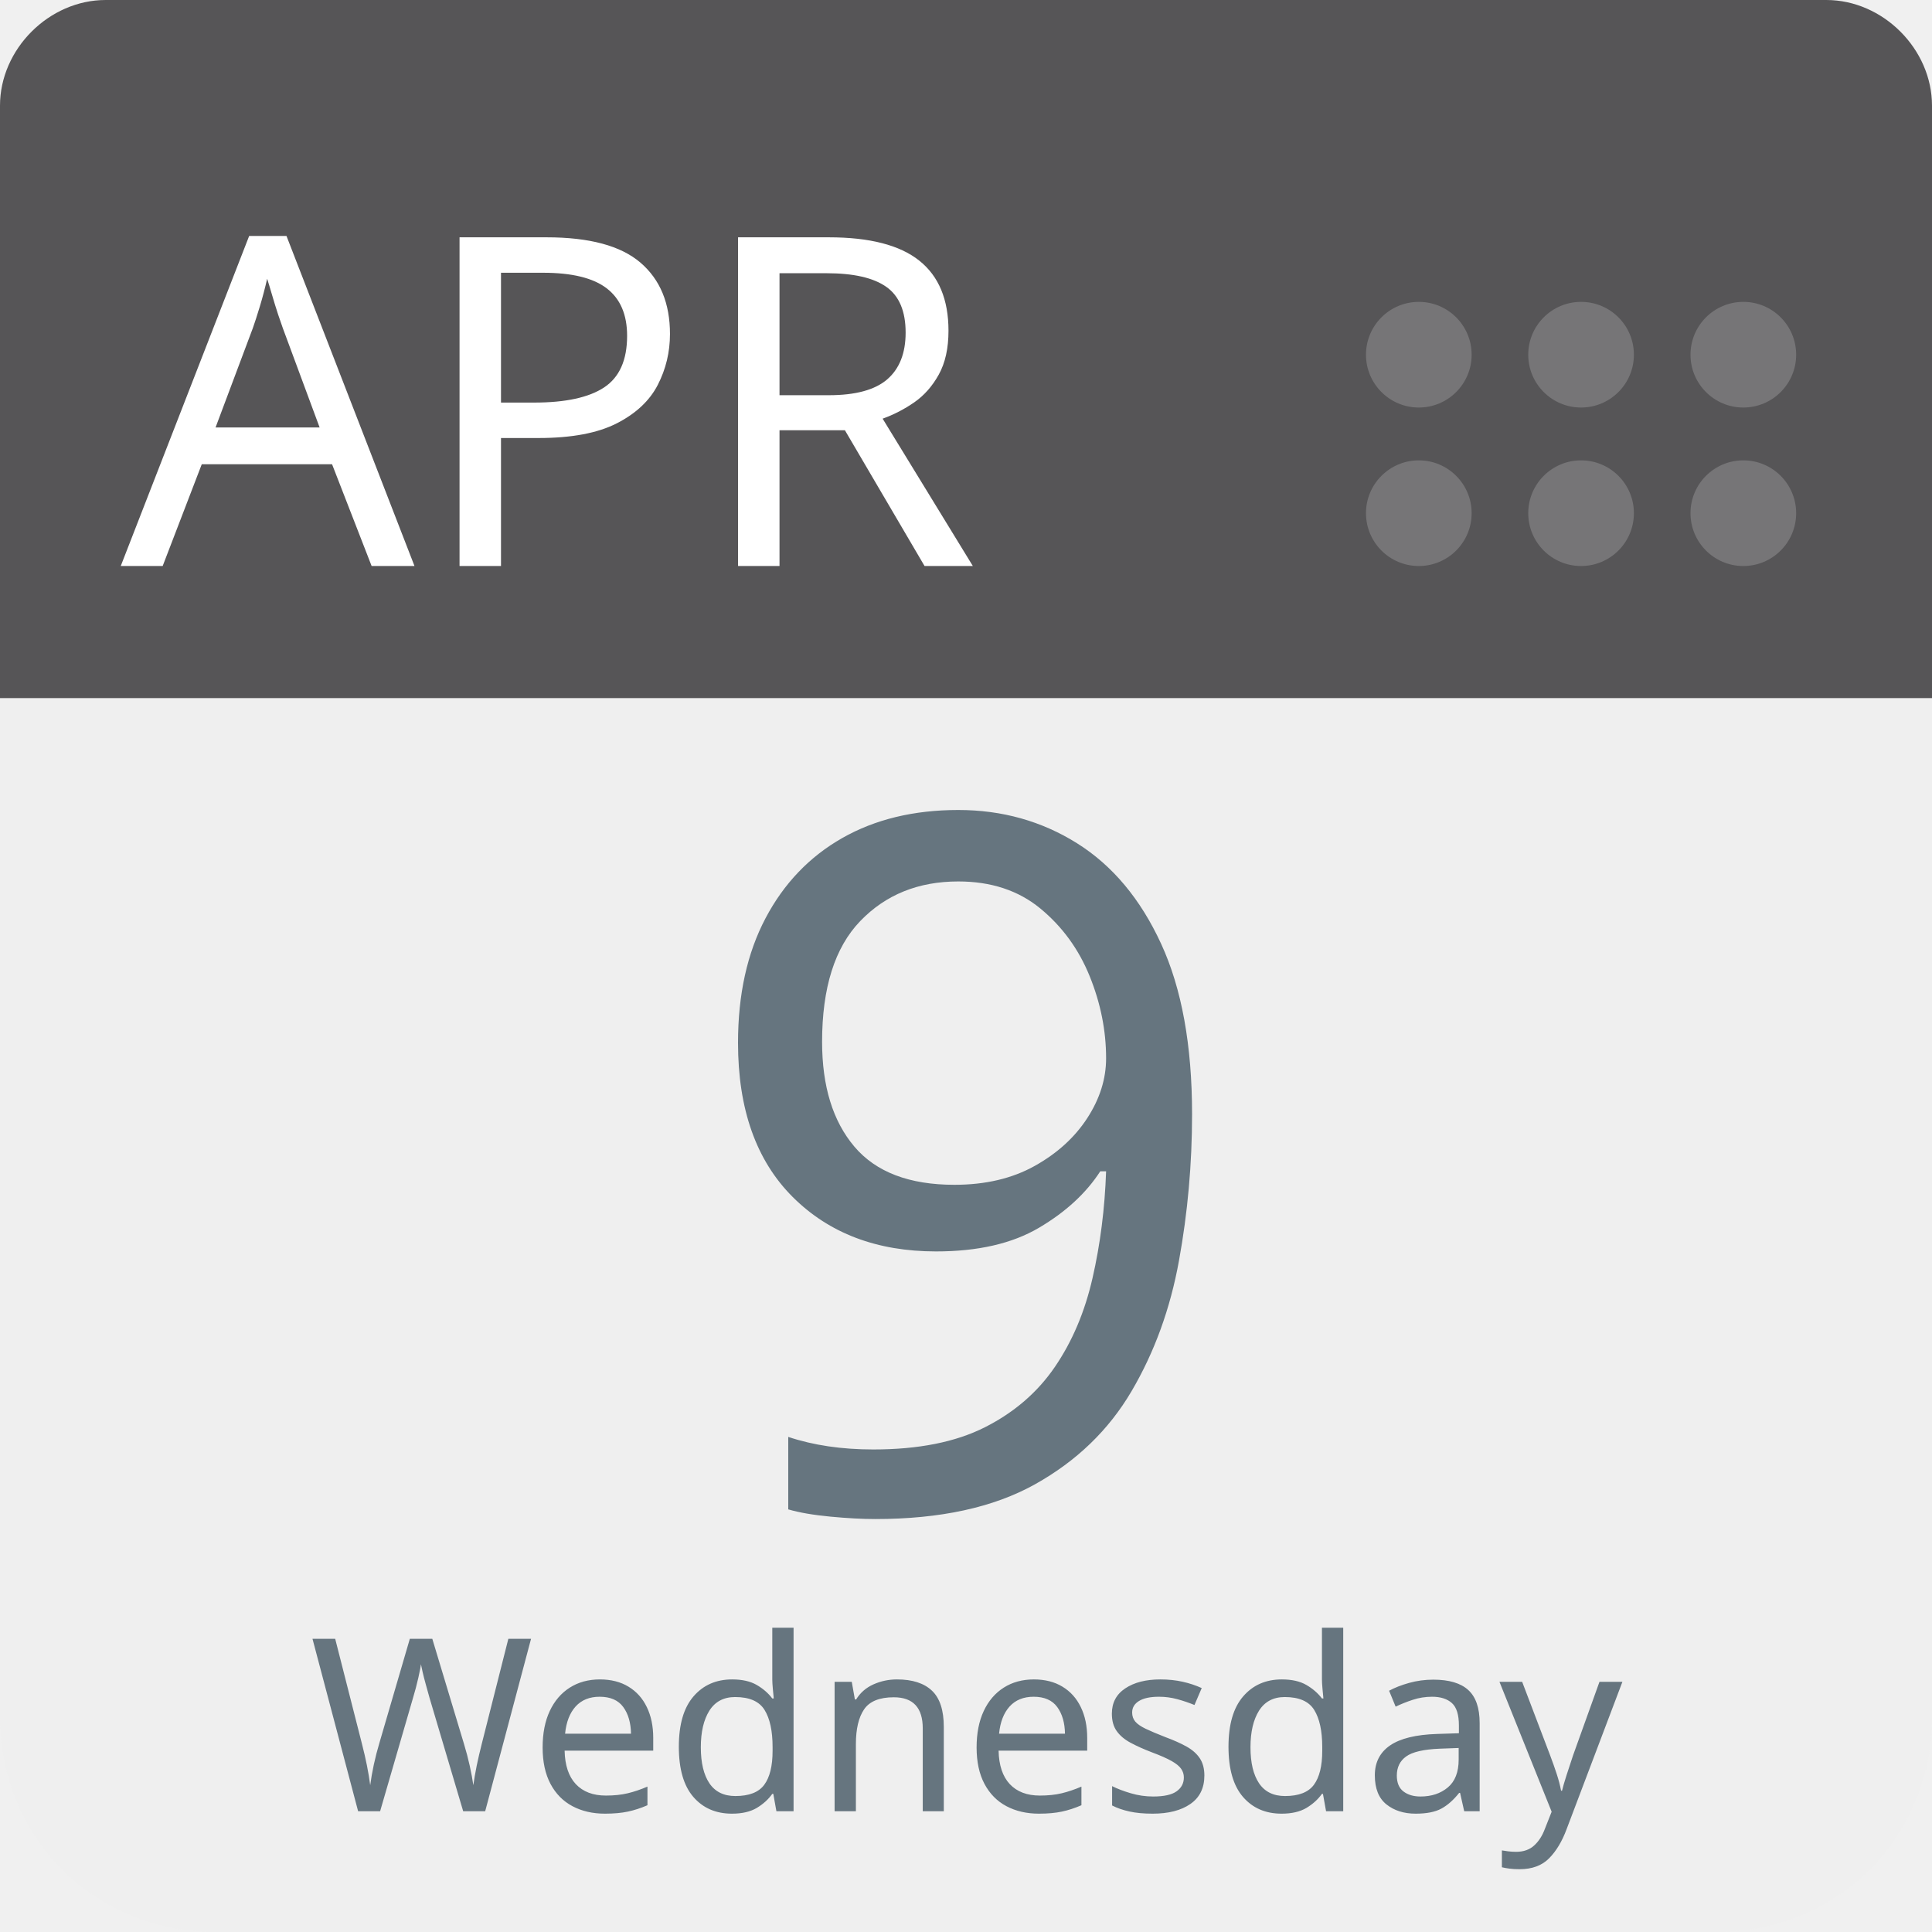
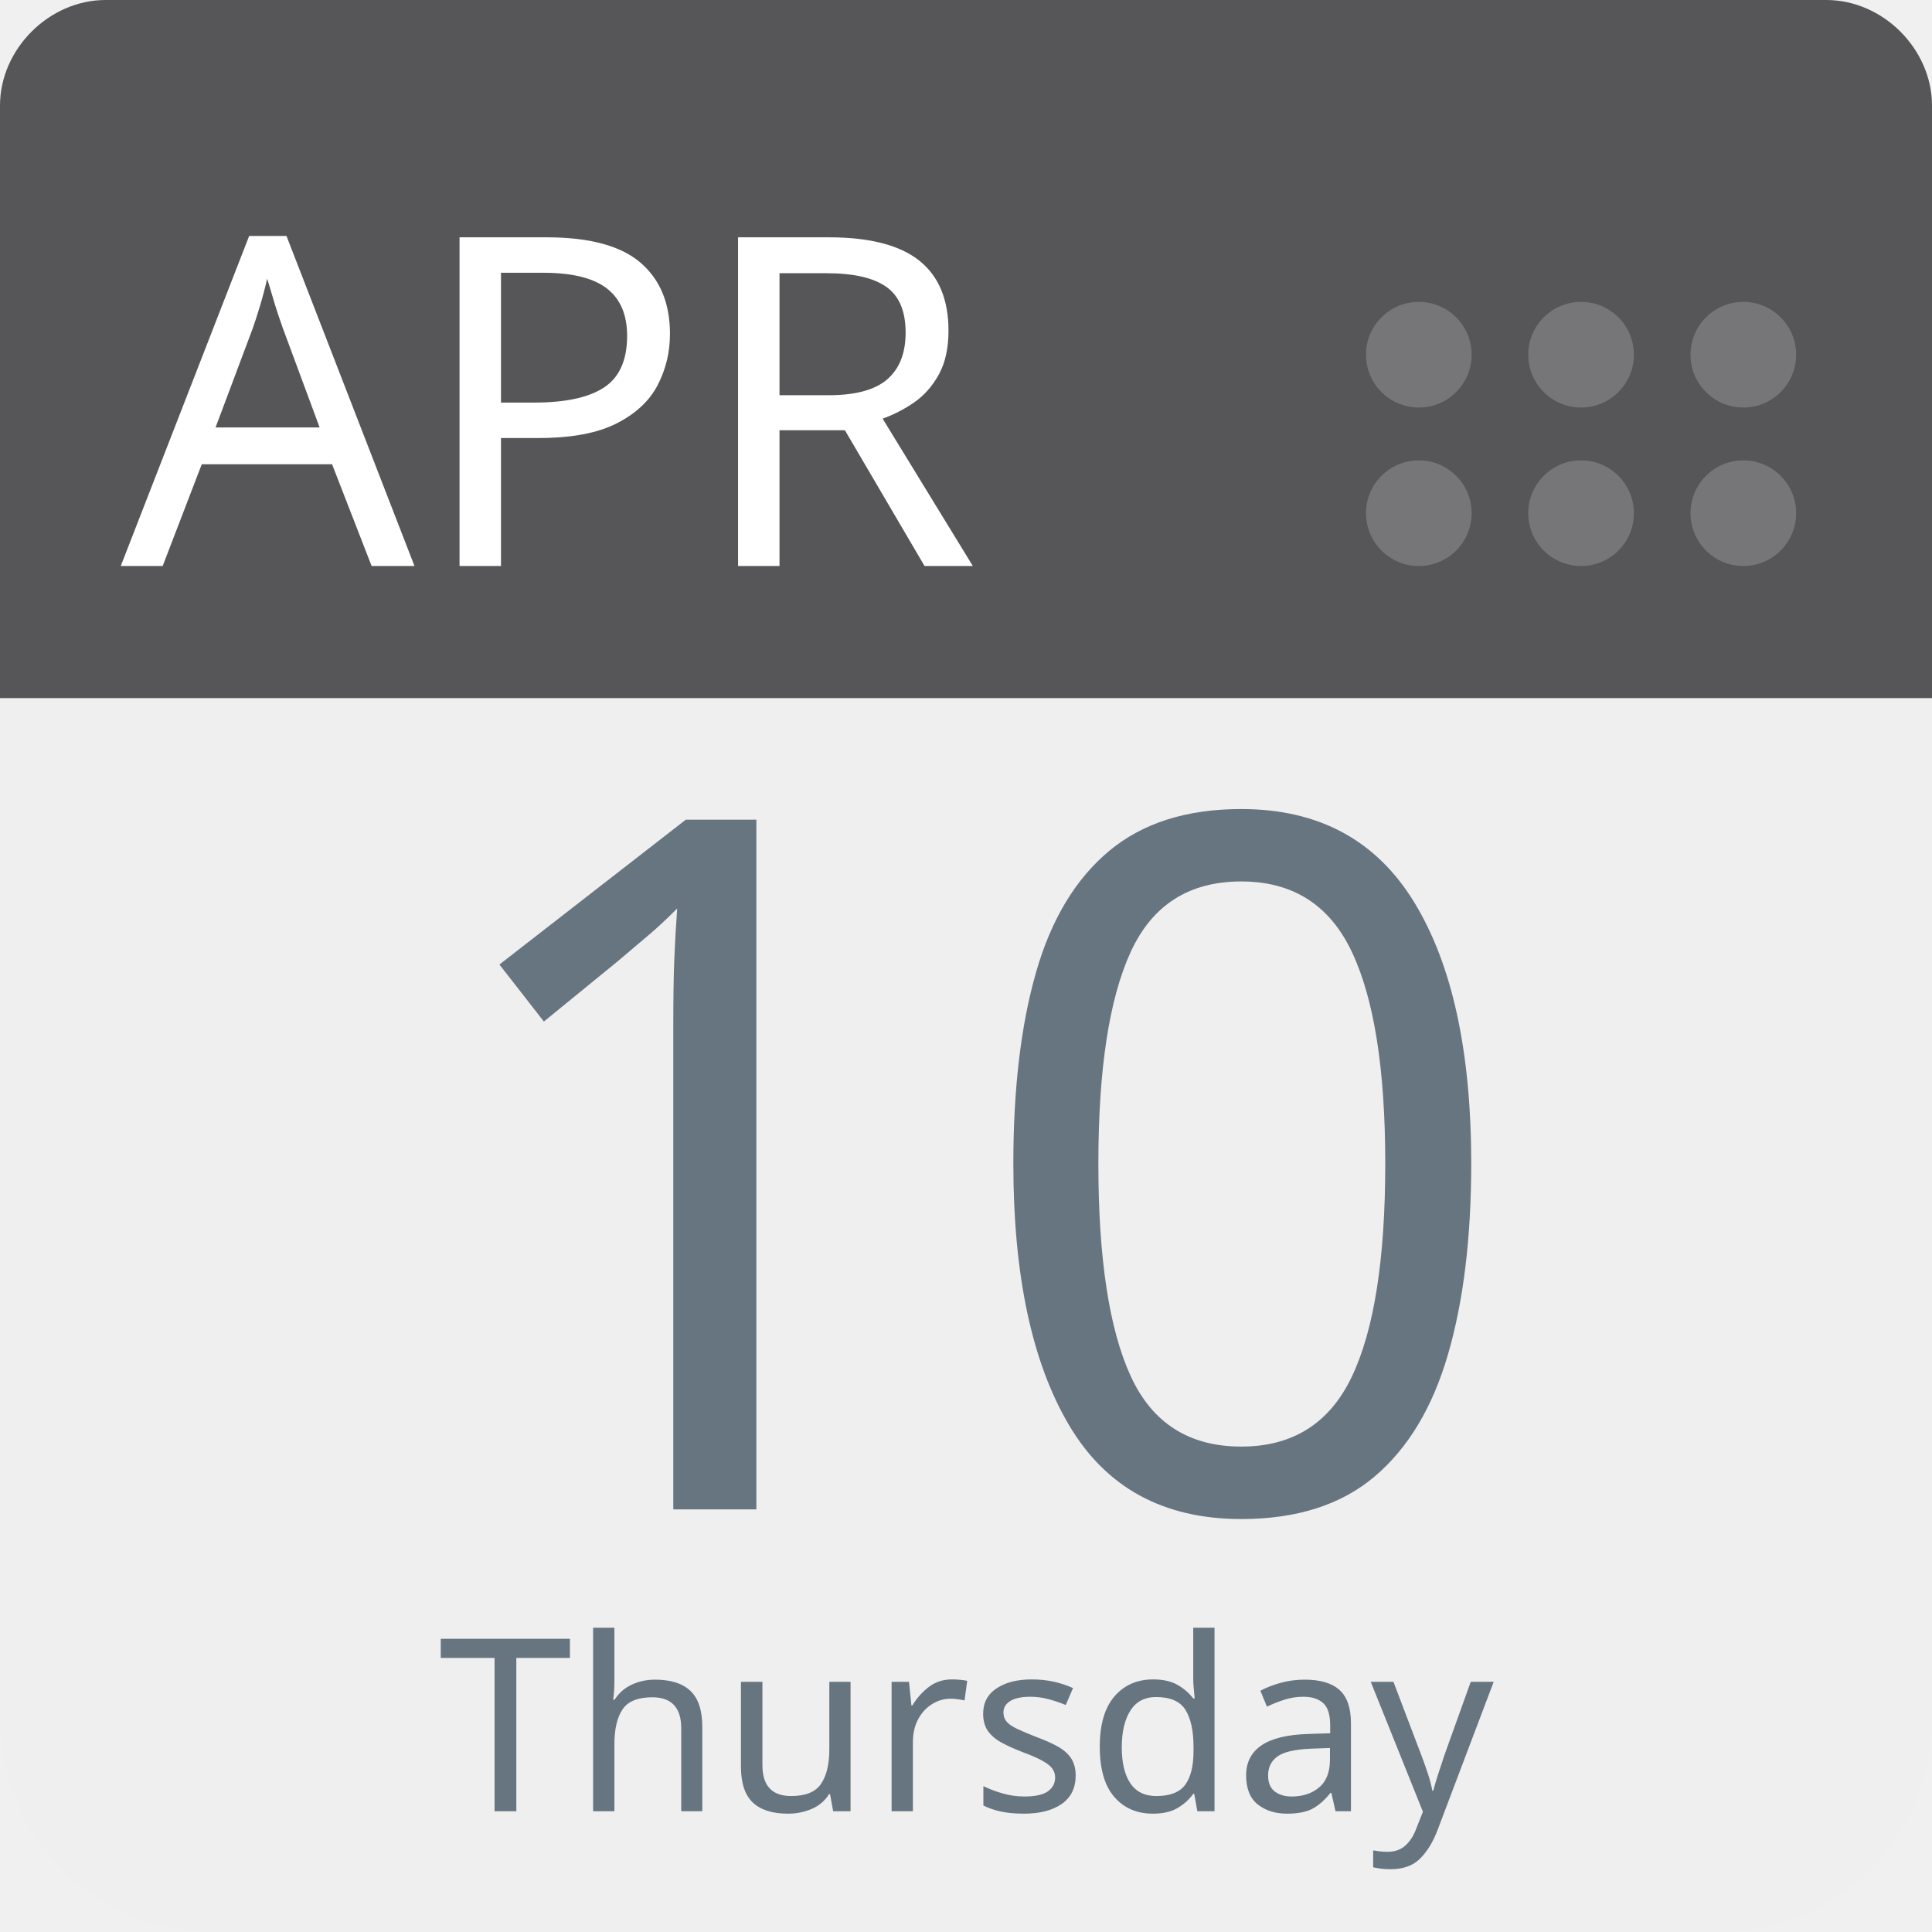
<svg xmlns="http://www.w3.org/2000/svg" aria-label="Calendar" role="img" viewBox="0 0 512 512" width="100%" height="100%" style="cursor: default">
      null
      <path d="m512,455c0,32 -25,57 -57,57l-398,0c-32,0 -57,-25 -57,-57l0,-327c0,-31 25,-57 57,-57l398,0c32,0 57,26 57,57l0,327z" fill="#efefef" />
  <path d="m484,0l-47,0l-409,0c-15,0 -28,13 -28,28l0,157l512,0l0,-157c0,-15 -13,-28 -28,-28z" fill="#565557" />
  <g fill="#767577">
    <circle cx="462" cy="136" r="14" />
    <circle cx="462" cy="94" r="14" />
    <circle cx="419" cy="136" r="14" />
    <circle cx="419" cy="94" r="14" />
    <circle cx="376" cy="136" r="14" />
    <circle cx="376" cy="94" r="14" />
  </g>
  <text id="month" x="32" y="150" fill="#fff" font-family="-apple-system, BlinkMacSystemFont, 'Noto Sans', 'Noto Sans CJK SC', 'Microsoft YaHei', sans-serif, 'Segoe UI', Roboto, 'Helvetica Neue', Arial" font-size="122px" style="text-anchor: left">APR</text>
-   <text id="day" x="256" y="400" fill="#66757f" font-family="-apple-system, BlinkMacSystemFont, 'Noto Sans', 'Noto Sans CJK SC', 'Microsoft YaHei', sans-serif, 'Segoe UI', Roboto, 'Helvetica Neue', Arial" font-size="256px" style="text-anchor: middle">9</text>
-   <text id="weekday" x="256" y="480" fill="#66757f" font-family="-apple-system, BlinkMacSystemFont, 'Noto Sans', 'Noto Sans CJK SC', 'Microsoft YaHei', sans-serif, 'Segoe UI', Roboto, 'Helvetica Neue', Arial" font-size="64px" style="text-anchor: middle">Wednesday</text>
+   <text id="day" x="256" y="400" fill="#66757f" font-family="-apple-system, BlinkMacSystemFont, 'Noto Sans', 'Noto Sans CJK SC', 'Microsoft YaHei', sans-serif, 'Segoe UI', Roboto, 'Helvetica Neue', Arial" font-size="256px" style="text-anchor: middle">10</text>
+   <text id="weekday" x="256" y="480" fill="#66757f" font-family="-apple-system, BlinkMacSystemFont, 'Noto Sans', 'Noto Sans CJK SC', 'Microsoft YaHei', sans-serif, 'Segoe UI', Roboto, 'Helvetica Neue', Arial" font-size="64px" style="text-anchor: middle">Thursday</text>
      null
    </svg>
